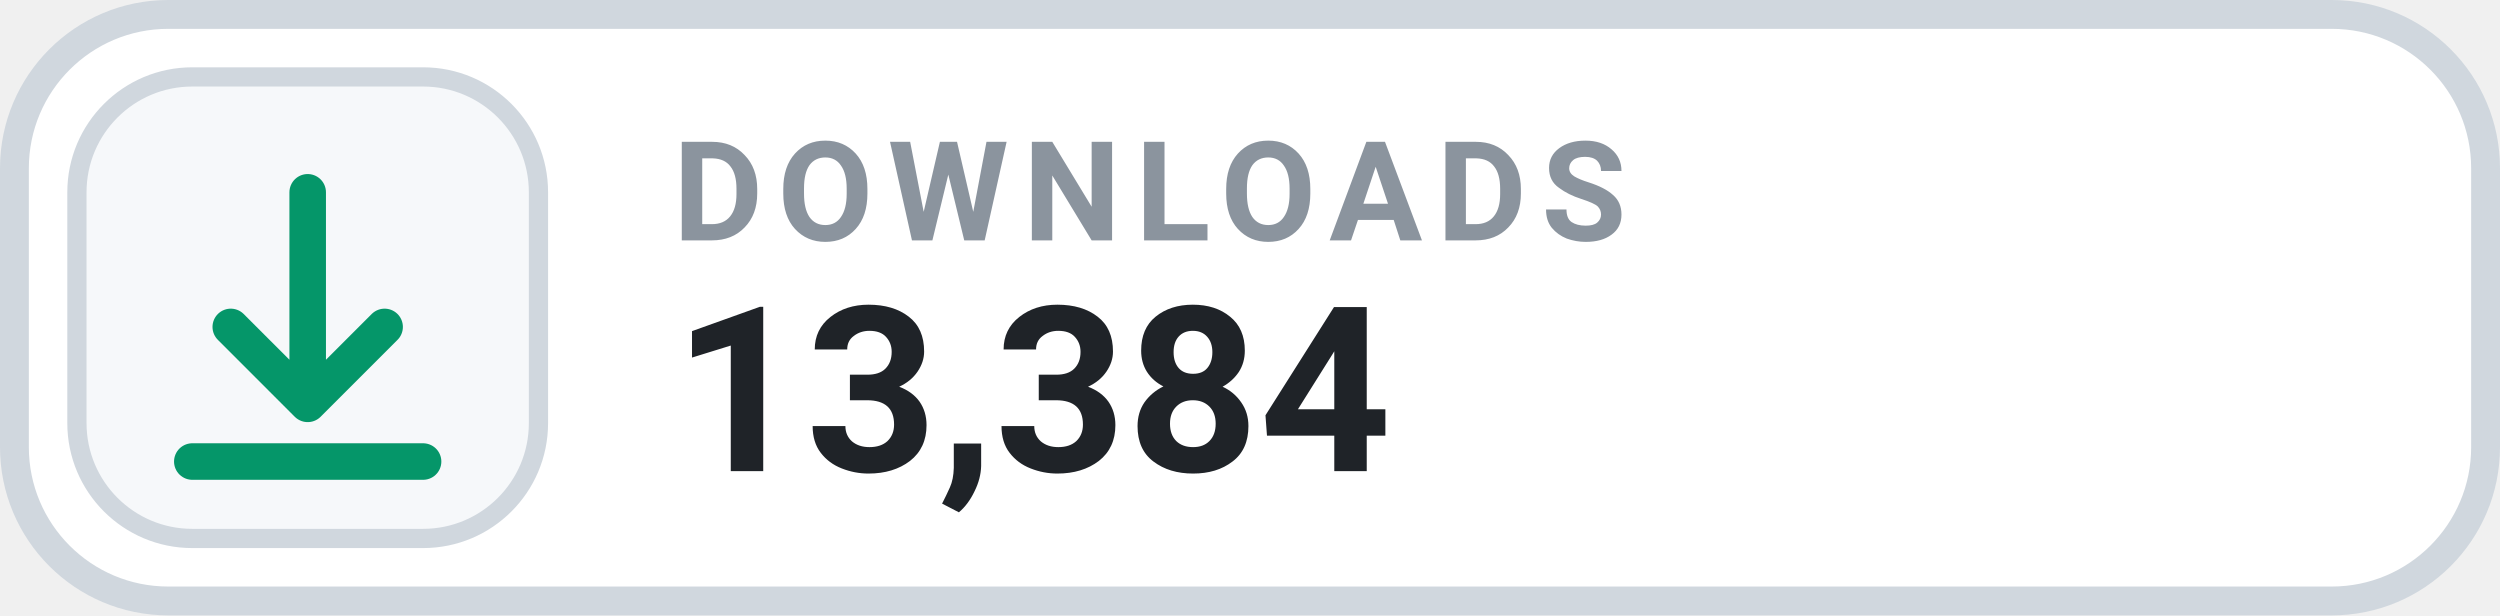
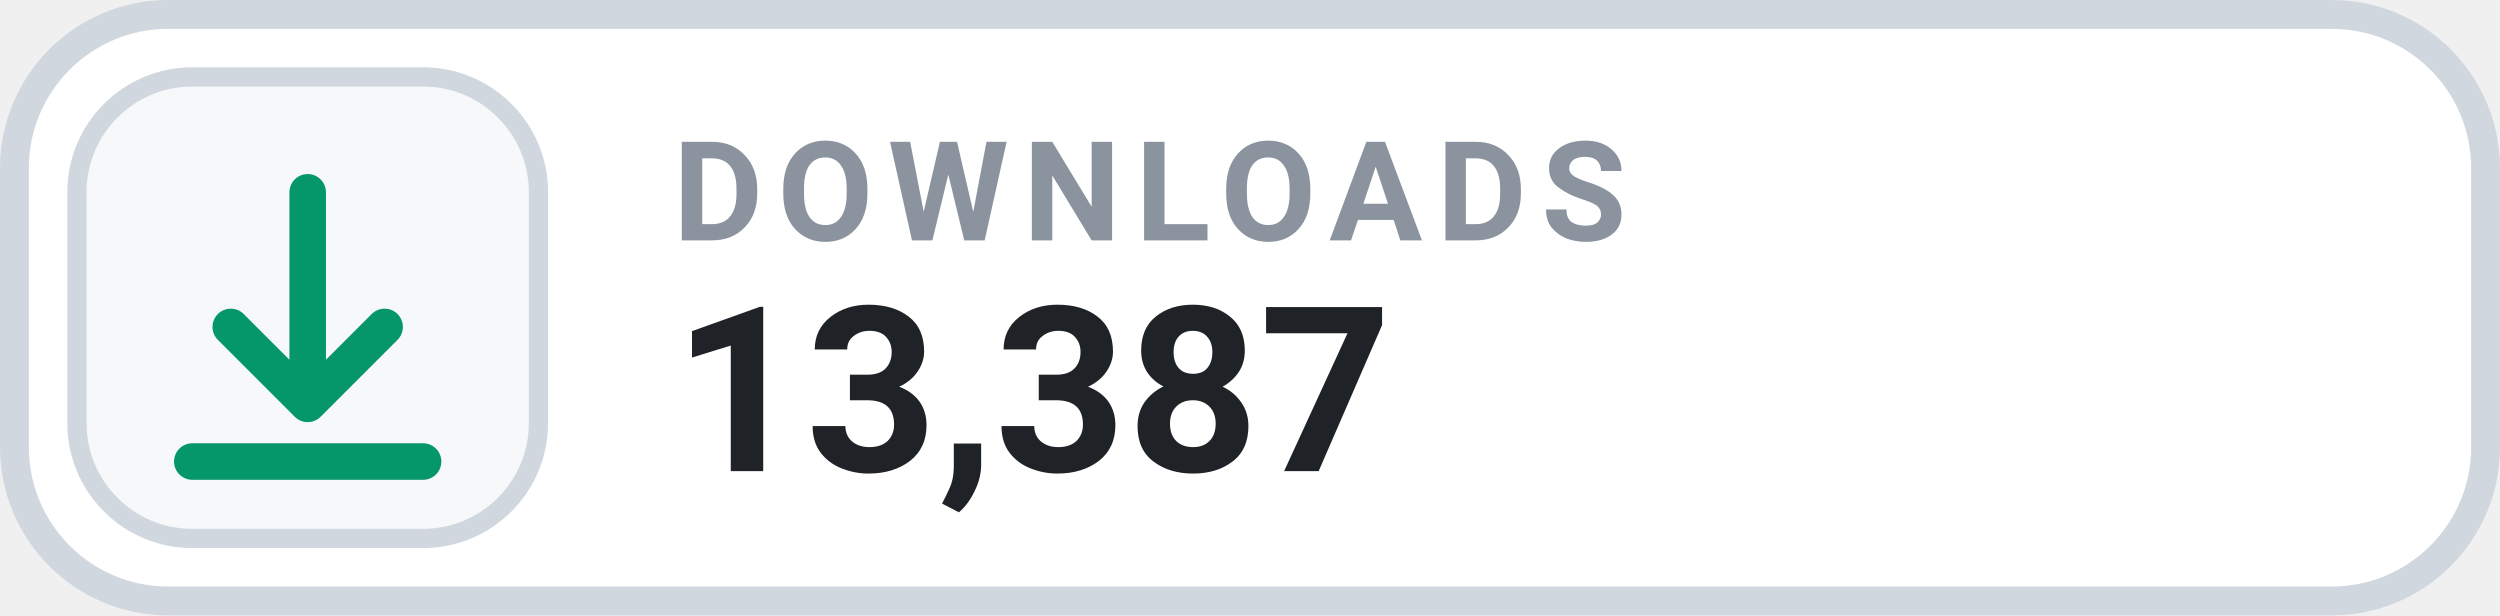
- <svg xmlns="http://www.w3.org/2000/svg" width="130" height="32" viewBox="0 0 130 32" role="img" aria-label="DOWNLOADS 13,384">
+ <svg xmlns="http://www.w3.org/2000/svg" width="130" height="32" viewBox="0 0 130 32" role="img" aria-label="DOWNLOADS 13,387">
  <rect x=".75" y=".75" width="128.5" height="30.5" rx="8" fill="#FFFFFF" stroke="#D0D7DE" stroke-width="1.5" />
  <rect x="4" y="4" width="24" height="24" rx="6" fill="#F6F8FA" stroke="#D0D7DE" stroke-width="1" />
  <g transform="translate(16 16)" style="color:#059669;">
    <path d="M0 -6 v11 m0 0 l4 -4 m-4 4 l-4 -4 M-6 8 h12" fill="none" stroke="currentColor" stroke-width="1.9" stroke-linecap="round" stroke-linejoin="round" />
  </g>
  <text x="35" y="12.5" fill="#8B949E" font-family="-apple-system,BlinkMacSystemFont,'Segoe UI',Roboto,Helvetica,Arial,sans-serif" font-size="7.2" font-weight="700" letter-spacing=".75">DOWNLOADS</text>
-   <text x="35" y="24.5" fill="#1F2328" font-family="-apple-system,BlinkMacSystemFont,'Segoe UI',Roboto,Helvetica,Arial,sans-serif" font-size="12" font-weight="700">13,384</text>
+   <text x="35" y="24.5" fill="#1F2328" font-family="-apple-system,BlinkMacSystemFont,'Segoe UI',Roboto,Helvetica,Arial,sans-serif" font-size="12" font-weight="700">13,387</text>
</svg>
